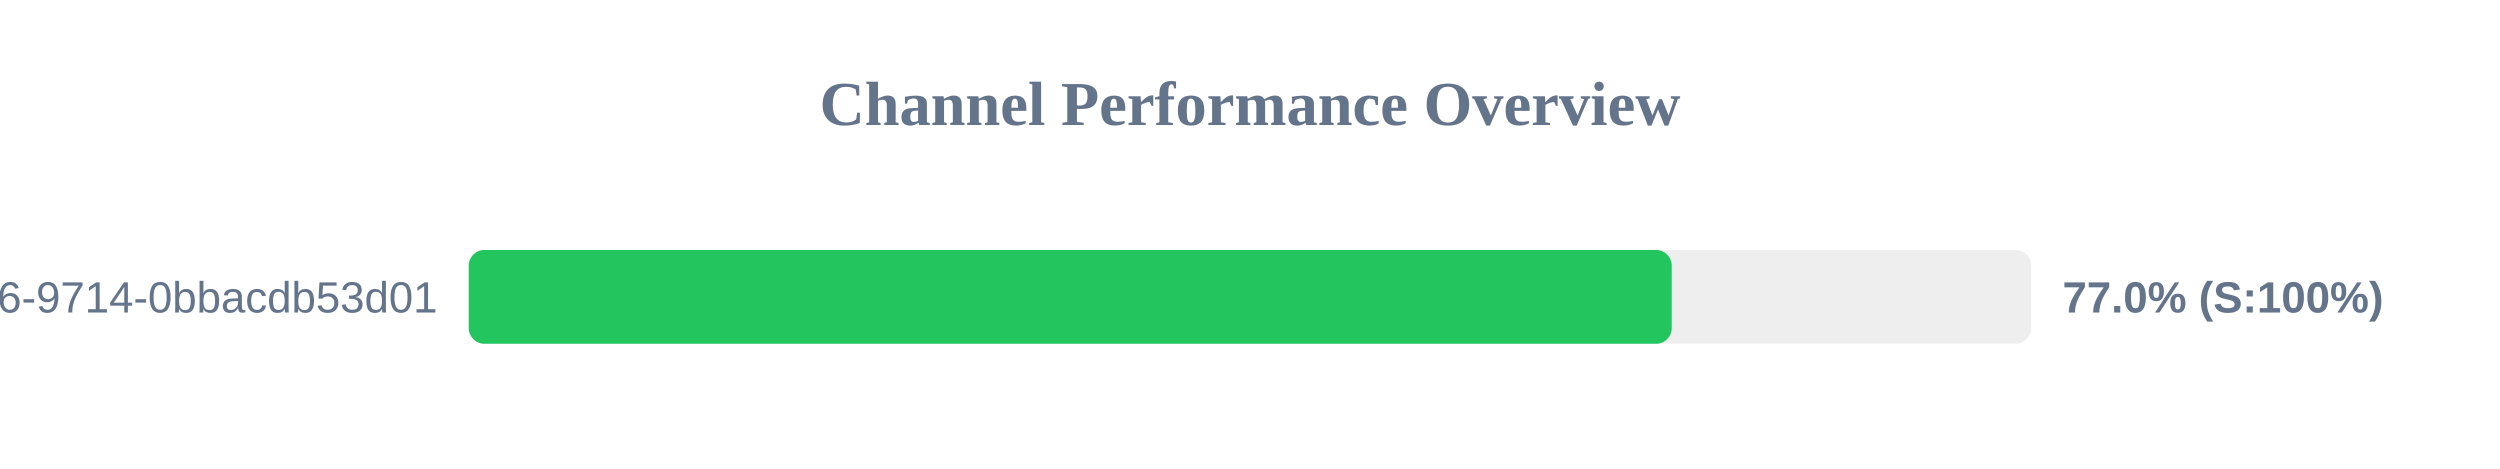
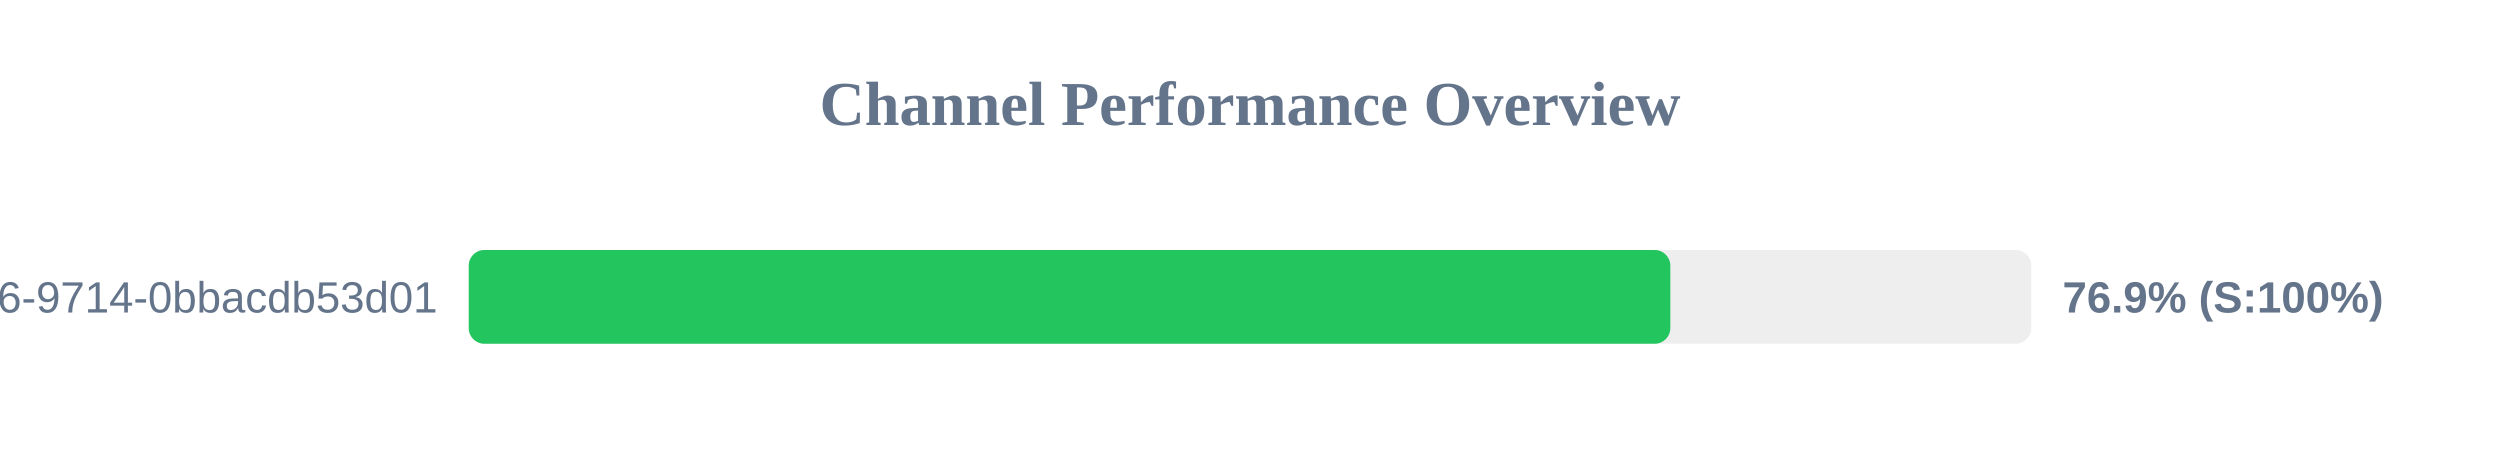
<svg xmlns="http://www.w3.org/2000/svg" width="800" height="150" version="1.1">
  <style>
        .row { font: 14px Arial; fill: #64748b; }
        .score { font: bold 14px Arial; fill: #64748b; }
    </style>
  <text x="400" y="40" text-anchor="middle" font-size="20px" font-weight="bold" fill="#64748b">Channel Performance Overview</text>
  <rect x="150" y="80" width="500" height="30" fill="#eee" rx="5" />
-   <rect x="150" y="80" width="384.95" height="30" fill="#22c55e" rx="5" />
+   <rect x="150" y="80" width="384.5" height="30" fill="#22c55e" rx="5" />
  <text x="140" y="100" text-anchor="end" class="row">?uuid=23125f6e-ec56-4c26-9714-0bbacdb53d01</text>
-   <text x="660" y="100" text-anchor="start" class="score">77.0% (S:100%)</text>
+   <text x="660" y="100" text-anchor="start" class="score">76.9% (S:100%)</text>
</svg>
